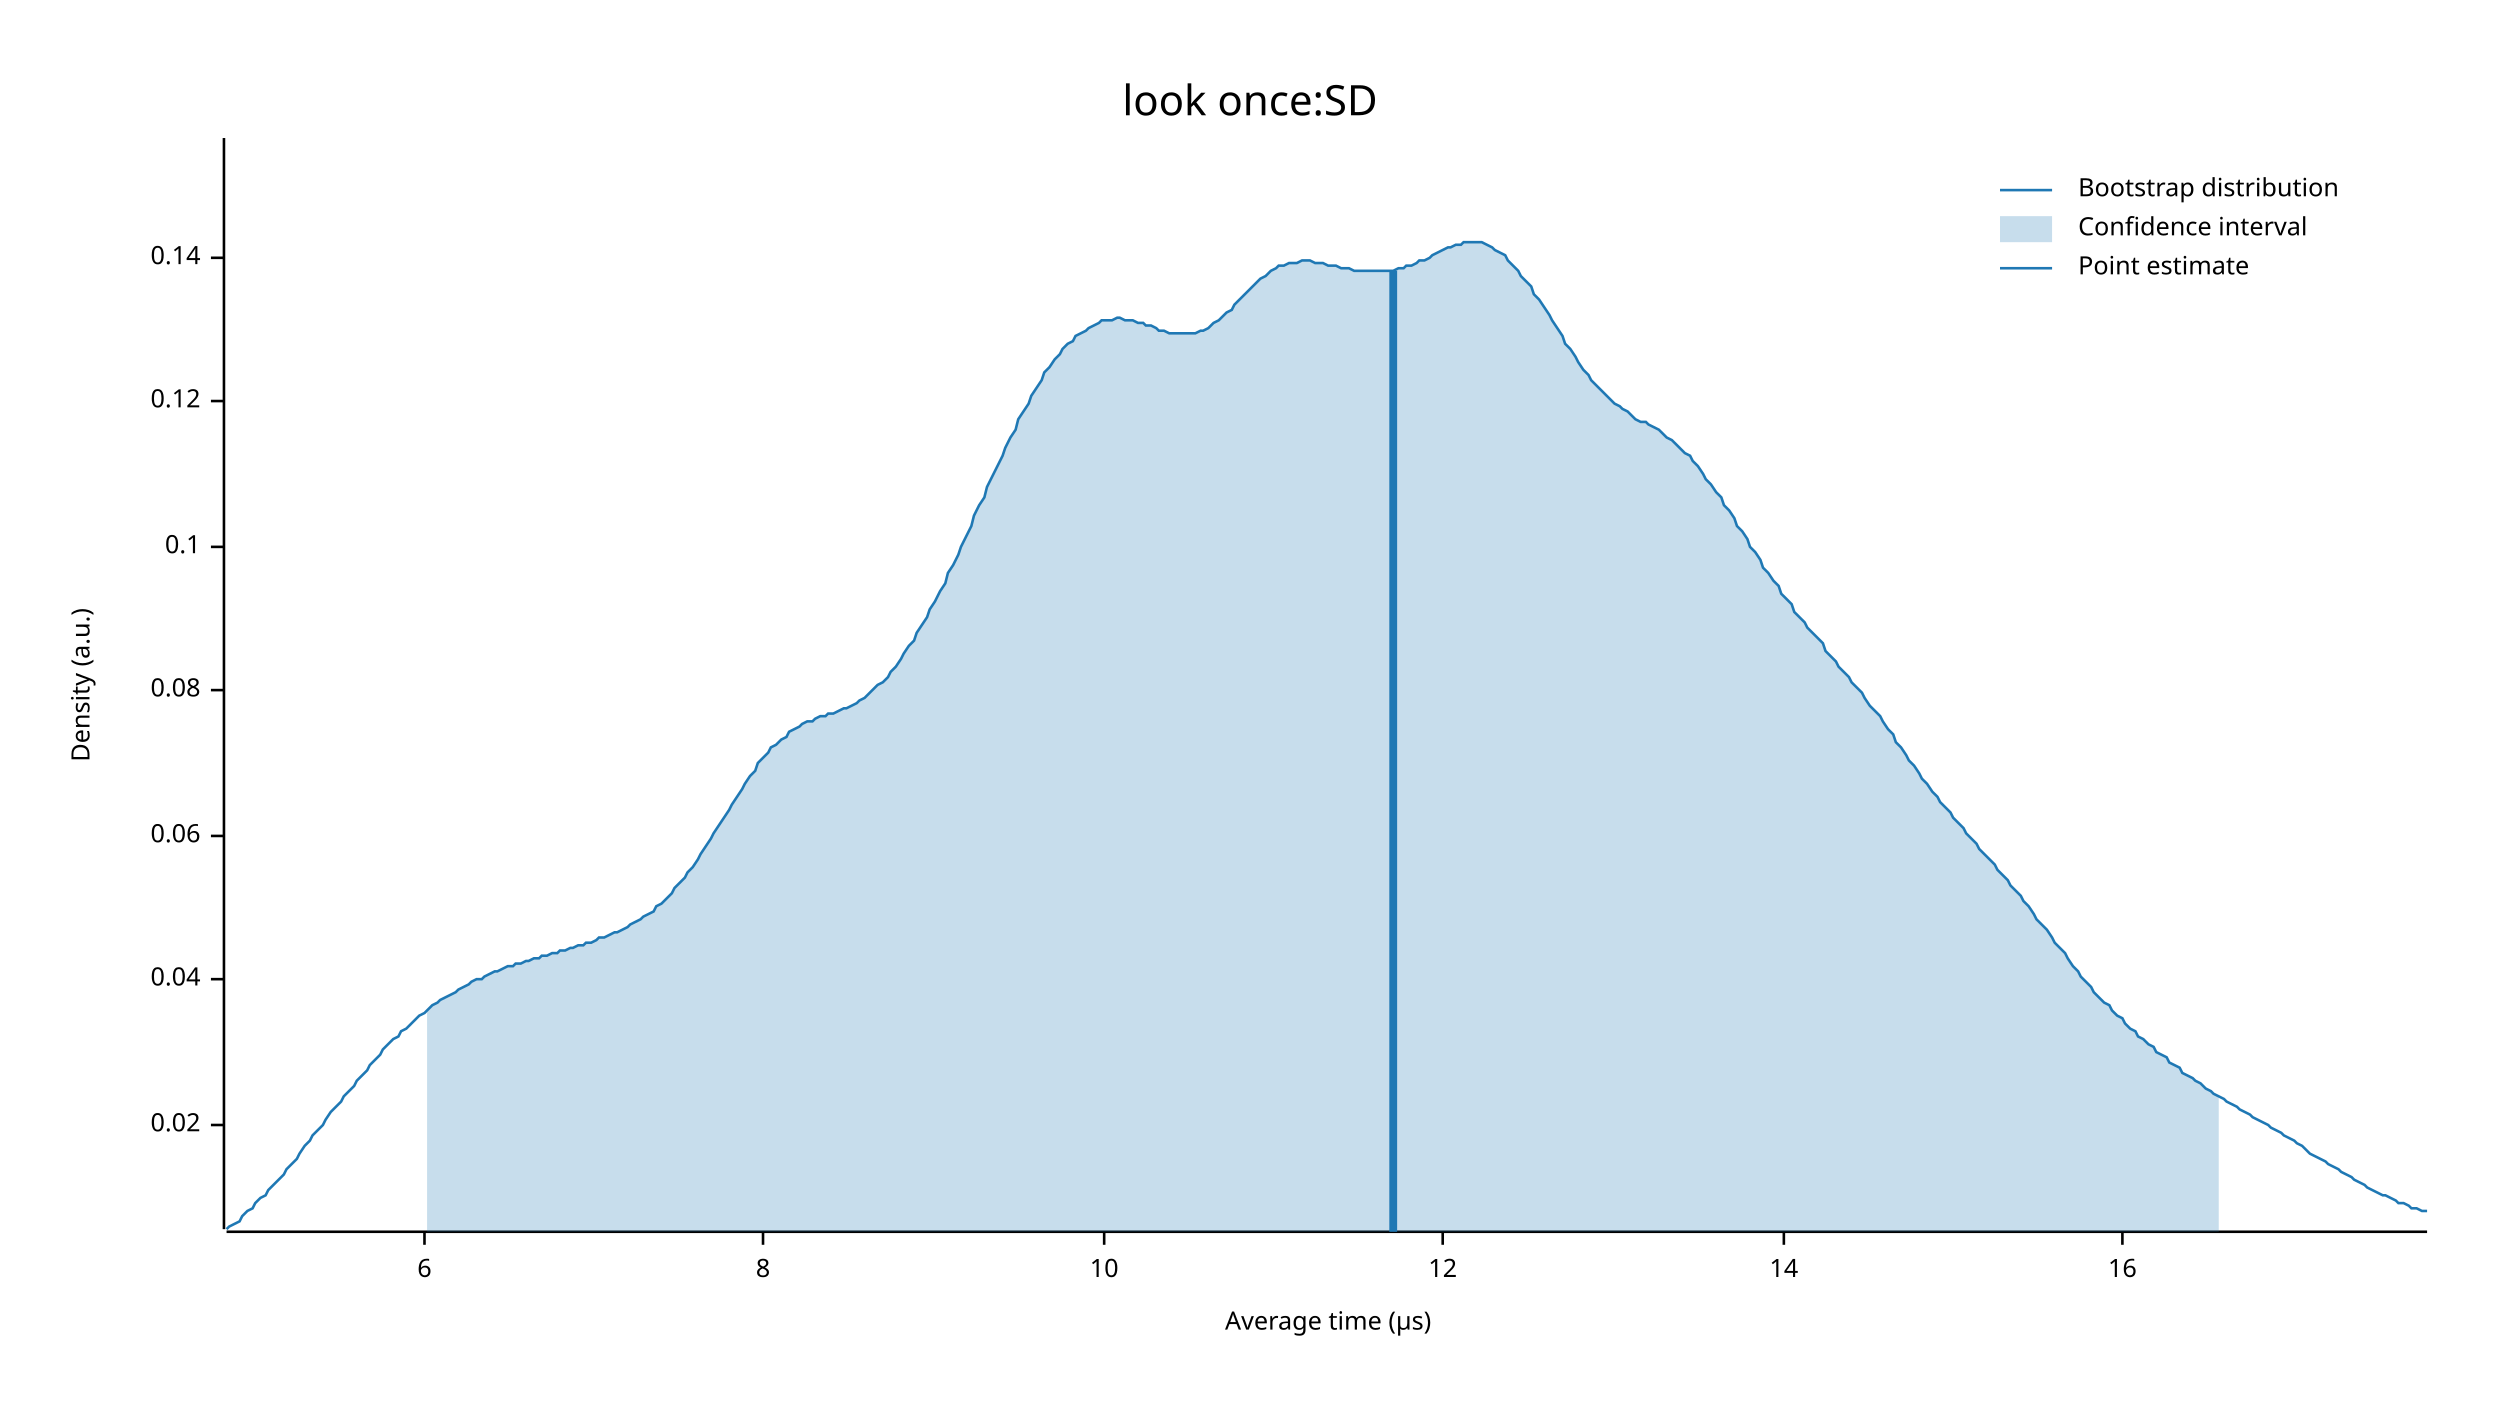
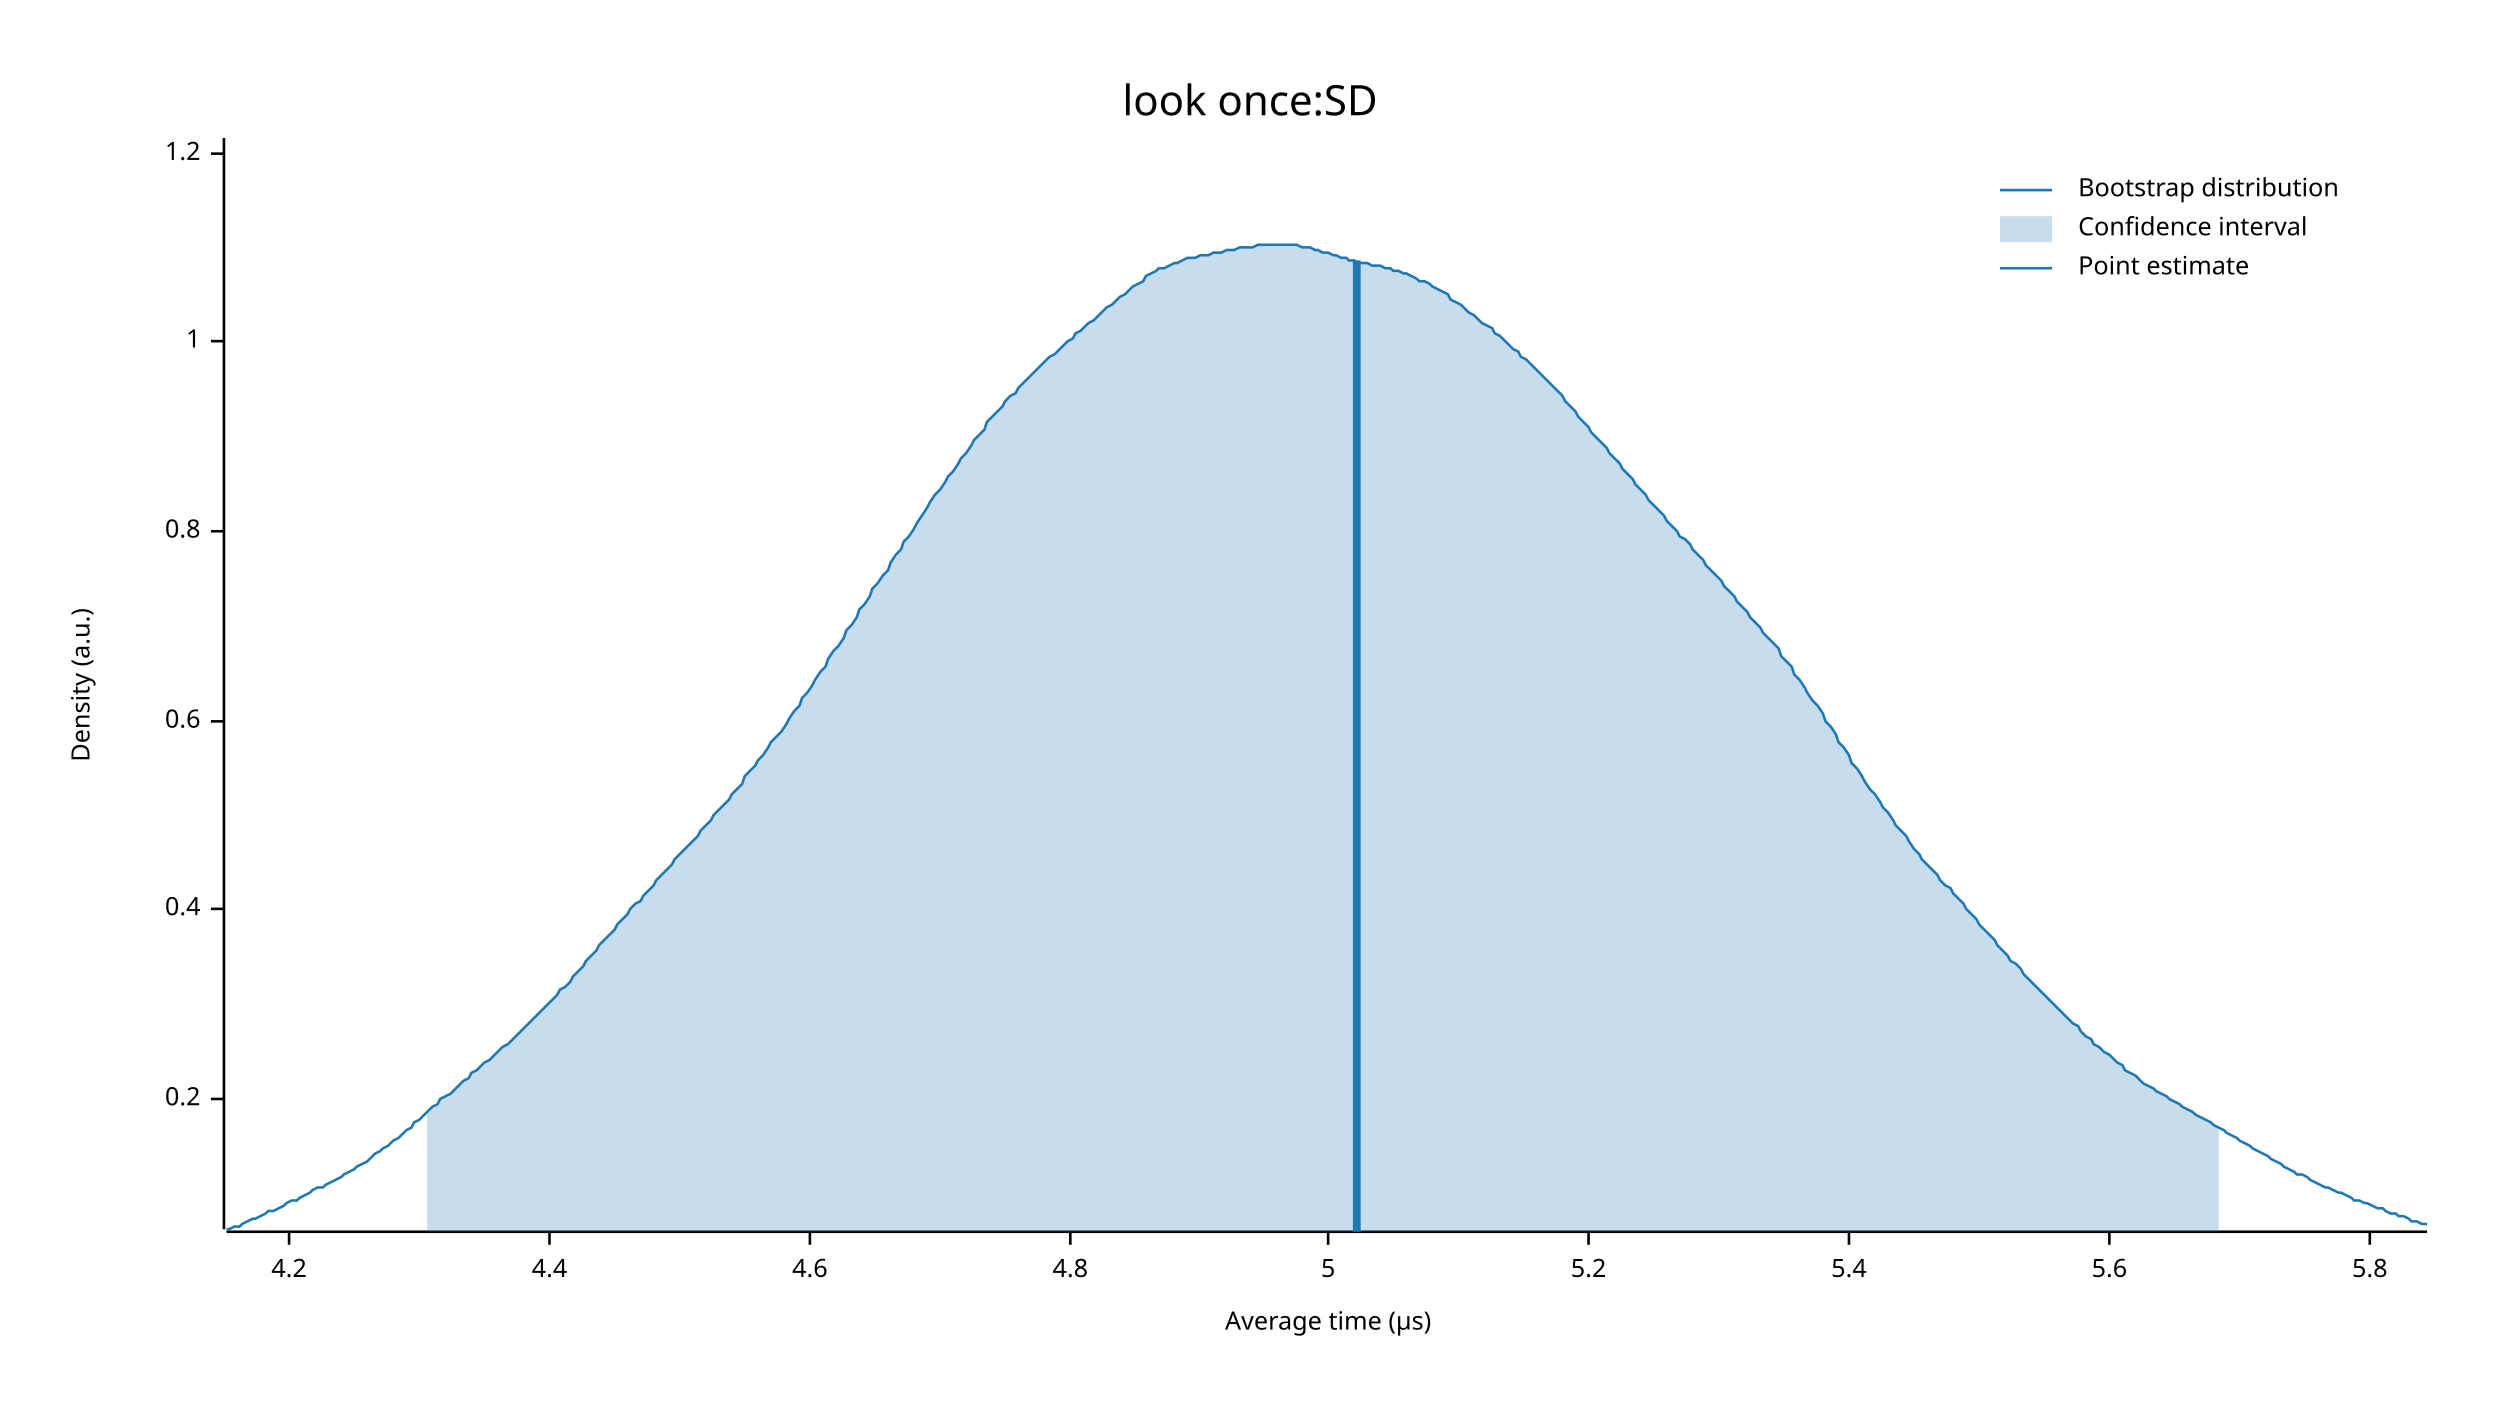
<svg xmlns="http://www.w3.org/2000/svg" width="960" height="540" viewBox="0 0 960 540">
  <text x="480" y="32" dy="0.76em" text-anchor="middle" font-family="sans-serif" font-size="16.129" opacity="1" fill="#000000">
look once:SD
</text>
  <text x="27" y="263" dy="0.76em" text-anchor="middle" font-family="sans-serif" font-size="9.677" opacity="1" fill="#000000" transform="rotate(270, 27, 263)">
Density (a.u.)
</text>
  <text x="510" y="513" dy="-0.5ex" text-anchor="middle" font-family="sans-serif" font-size="9.677" opacity="1" fill="#000000">
Average time (µs)
</text>
  <polyline fill="none" opacity="1" stroke="#000000" stroke-width="1" points="86,53 86,472 " />
-   <text x="77" y="432" dy="0.5ex" text-anchor="end" font-family="sans-serif" font-size="9.677" opacity="1" fill="#000000">
- 0.02
+   <text x="77" y="422" dy="0.5ex" text-anchor="end" font-family="sans-serif" font-size="9.677" opacity="1" fill="#000000">
+ 0.2
</text>
-   <polyline fill="none" opacity="1" stroke="#000000" stroke-width="1" points="81,432 86,432 " />
-   <text x="77" y="376" dy="0.5ex" text-anchor="end" font-family="sans-serif" font-size="9.677" opacity="1" fill="#000000">
- 0.04
+   <polyline fill="none" opacity="1" stroke="#000000" stroke-width="1" points="81,422 86,422 " />
+   <text x="77" y="349" dy="0.5ex" text-anchor="end" font-family="sans-serif" font-size="9.677" opacity="1" fill="#000000">
+ 0.4
</text>
-   <polyline fill="none" opacity="1" stroke="#000000" stroke-width="1" points="81,376 86,376 " />
-   <text x="77" y="321" dy="0.5ex" text-anchor="end" font-family="sans-serif" font-size="9.677" opacity="1" fill="#000000">
- 0.06
+   <polyline fill="none" opacity="1" stroke="#000000" stroke-width="1" points="81,349 86,349 " />
+   <text x="77" y="277" dy="0.5ex" text-anchor="end" font-family="sans-serif" font-size="9.677" opacity="1" fill="#000000">
+ 0.6
</text>
-   <polyline fill="none" opacity="1" stroke="#000000" stroke-width="1" points="81,321 86,321 " />
-   <text x="77" y="265" dy="0.5ex" text-anchor="end" font-family="sans-serif" font-size="9.677" opacity="1" fill="#000000">
- 0.08
+   <polyline fill="none" opacity="1" stroke="#000000" stroke-width="1" points="81,277 86,277 " />
+   <text x="77" y="204" dy="0.5ex" text-anchor="end" font-family="sans-serif" font-size="9.677" opacity="1" fill="#000000">
+ 0.8
</text>
-   <polyline fill="none" opacity="1" stroke="#000000" stroke-width="1" points="81,265 86,265 " />
-   <text x="77" y="210" dy="0.5ex" text-anchor="end" font-family="sans-serif" font-size="9.677" opacity="1" fill="#000000">
- 0.1
+   <polyline fill="none" opacity="1" stroke="#000000" stroke-width="1" points="81,204 86,204 " />
+   <text x="77" y="131" dy="0.5ex" text-anchor="end" font-family="sans-serif" font-size="9.677" opacity="1" fill="#000000">
+ 1
</text>
-   <polyline fill="none" opacity="1" stroke="#000000" stroke-width="1" points="81,210 86,210 " />
-   <text x="77" y="154" dy="0.5ex" text-anchor="end" font-family="sans-serif" font-size="9.677" opacity="1" fill="#000000">
- 0.12
+   <polyline fill="none" opacity="1" stroke="#000000" stroke-width="1" points="81,131 86,131 " />
+   <text x="77" y="59" dy="0.5ex" text-anchor="end" font-family="sans-serif" font-size="9.677" opacity="1" fill="#000000">
+ 1.2
</text>
-   <polyline fill="none" opacity="1" stroke="#000000" stroke-width="1" points="81,154 86,154 " />
-   <text x="77" y="99" dy="0.5ex" text-anchor="end" font-family="sans-serif" font-size="9.677" opacity="1" fill="#000000">
- 0.14
+   <polyline fill="none" opacity="1" stroke="#000000" stroke-width="1" points="81,59 86,59 " />
+   <polyline fill="none" opacity="1" stroke="#000000" stroke-width="1" points="87,473 932,473 " />
+   <text x="111" y="483" dy="0.76em" text-anchor="middle" font-family="sans-serif" font-size="9.677" opacity="1" fill="#000000">
+ 4.2
</text>
-   <polyline fill="none" opacity="1" stroke="#000000" stroke-width="1" points="81,99 86,99 " />
-   <polyline fill="none" opacity="1" stroke="#000000" stroke-width="1" points="87,473 932,473 " />
-   <text x="163" y="483" dy="0.76em" text-anchor="middle" font-family="sans-serif" font-size="9.677" opacity="1" fill="#000000">
- 6
+   <polyline fill="none" opacity="1" stroke="#000000" stroke-width="1" points="111,473 111,478 " />
+   <text x="211" y="483" dy="0.76em" text-anchor="middle" font-family="sans-serif" font-size="9.677" opacity="1" fill="#000000">
+ 4.4
</text>
-   <polyline fill="none" opacity="1" stroke="#000000" stroke-width="1" points="163,473 163,478 " />
-   <text x="293" y="483" dy="0.76em" text-anchor="middle" font-family="sans-serif" font-size="9.677" opacity="1" fill="#000000">
- 8
+   <polyline fill="none" opacity="1" stroke="#000000" stroke-width="1" points="211,473 211,478 " />
+   <text x="311" y="483" dy="0.76em" text-anchor="middle" font-family="sans-serif" font-size="9.677" opacity="1" fill="#000000">
+ 4.6
</text>
-   <polyline fill="none" opacity="1" stroke="#000000" stroke-width="1" points="293,473 293,478 " />
-   <text x="424" y="483" dy="0.76em" text-anchor="middle" font-family="sans-serif" font-size="9.677" opacity="1" fill="#000000">
- 10
+   <polyline fill="none" opacity="1" stroke="#000000" stroke-width="1" points="311,473 311,478 " />
+   <text x="411" y="483" dy="0.76em" text-anchor="middle" font-family="sans-serif" font-size="9.677" opacity="1" fill="#000000">
+ 4.8
</text>
-   <polyline fill="none" opacity="1" stroke="#000000" stroke-width="1" points="424,473 424,478 " />
-   <text x="554" y="483" dy="0.76em" text-anchor="middle" font-family="sans-serif" font-size="9.677" opacity="1" fill="#000000">
- 12
+   <polyline fill="none" opacity="1" stroke="#000000" stroke-width="1" points="411,473 411,478 " />
+   <text x="510" y="483" dy="0.76em" text-anchor="middle" font-family="sans-serif" font-size="9.677" opacity="1" fill="#000000">
+ 5
</text>
-   <polyline fill="none" opacity="1" stroke="#000000" stroke-width="1" points="554,473 554,478 " />
-   <text x="685" y="483" dy="0.76em" text-anchor="middle" font-family="sans-serif" font-size="9.677" opacity="1" fill="#000000">
- 14
+   <polyline fill="none" opacity="1" stroke="#000000" stroke-width="1" points="510,473 510,478 " />
+   <text x="610" y="483" dy="0.76em" text-anchor="middle" font-family="sans-serif" font-size="9.677" opacity="1" fill="#000000">
+ 5.2
</text>
-   <polyline fill="none" opacity="1" stroke="#000000" stroke-width="1" points="685,473 685,478 " />
-   <text x="815" y="483" dy="0.76em" text-anchor="middle" font-family="sans-serif" font-size="9.677" opacity="1" fill="#000000">
- 16
+   <polyline fill="none" opacity="1" stroke="#000000" stroke-width="1" points="610,473 610,478 " />
+   <text x="710" y="483" dy="0.76em" text-anchor="middle" font-family="sans-serif" font-size="9.677" opacity="1" fill="#000000">
+ 5.4
</text>
-   <polyline fill="none" opacity="1" stroke="#000000" stroke-width="1" points="815,473 815,478 " />
-   <polyline fill="none" opacity="1" stroke="#1F78B4" stroke-width="1" points="87,472 88,471 90,470 92,469 93,467 95,465 97,464 98,462 100,460 102,459 103,457 105,455 107,453 109,451 110,449 112,447 114,445 115,443 117,440 119,438 120,436 122,434 124,432 125,430 127,427 129,425 131,423 132,421 134,419 136,417 137,415 139,413 141,411 142,409 144,407 146,405 147,403 149,401 151,399 153,398 154,396 156,395 158,393 159,392 161,390 163,389 164,388 166,386 168,385 169,384 171,383 173,382 175,381 176,380 178,379 180,378 181,377 183,376 185,376 186,375 188,374 190,373 191,373 193,372 195,371 197,371 198,370 200,370 202,369 203,369 205,368 207,368 208,367 210,367 212,366 214,366 215,365 217,365 219,364 220,364 222,363 224,363 225,362 227,362 229,361 230,360 232,360 234,359 236,358 237,358 239,357 241,356 242,355 244,354 246,353 247,352 249,351 251,350 252,348 254,347 256,345 258,343 259,341 261,339 263,337 264,335 266,333 268,330 269,328 271,325 273,322 274,320 276,317 278,314 280,311 281,309 283,306 285,303 286,301 288,298 290,296 291,293 293,291 295,289 296,287 298,286 300,284 302,283 303,281 305,280 307,279 308,278 310,277 312,277 313,276 315,275 317,275 318,274 320,274 322,273 324,272 325,272 327,271 329,270 330,269 332,268 334,266 335,265 337,263 339,262 341,260 342,258 344,256 346,253 347,251 349,248 351,246 352,243 354,240 356,237 357,234 359,231 361,227 363,224 364,220 366,217 368,213 369,210 371,206 373,202 374,198 376,194 378,191 379,187 381,183 383,179 385,175 386,172 388,168 390,165 391,161 393,158 395,155 396,152 398,149 400,146 401,143 403,141 405,138 407,136 408,134 410,132 412,131 413,129 415,128 417,127 418,126 420,125 422,124 423,123 425,123 427,123 429,122 430,122 432,123 434,123 435,123 437,124 439,124 440,125 442,125 444,126 445,127 447,127 449,128 451,128 452,128 454,128 456,128 457,128 459,128 461,127 462,127 464,126 466,124 468,123 469,122 471,120 473,119 474,117 476,115 478,113 479,112 481,110 483,108 484,107 486,106 488,104 490,103 491,102 493,102 495,101 496,101 498,101 500,100 501,100 503,100 505,101 506,101 508,101 510,102 512,102 513,102 515,103 517,103 518,103 520,104 522,104 523,104 525,104 527,104 528,104 530,104 532,104 534,104 535,104 537,103 539,103 540,102 542,102 544,101 545,100 547,100 549,99 550,98 552,97 554,96 556,95 557,95 559,94 561,94 562,93 564,93 566,93 567,93 569,93 571,94 573,95 574,96 576,97 578,98 579,100 581,102 583,104 584,106 586,108 588,110 589,113 591,115 593,118 595,121 596,123 598,126 600,129 601,132 603,134 605,137 606,139 608,142 610,144 611,146 613,148 615,150 617,152 618,153 620,155 622,156 623,157 625,158 627,160 628,161 630,162 632,162 633,163 635,164 637,165 639,167 640,168 642,169 644,171 645,172 647,174 649,175 650,177 652,179 654,182 655,184 657,186 659,189 661,191 662,194 664,196 666,199 667,202 669,204 671,207 672,210 674,212 676,215 677,218 679,220 681,223 683,225 684,228 686,230 688,232 689,235 691,237 693,239 694,241 696,243 698,245 700,247 701,250 703,252 705,254 706,256 708,258 710,260 711,262 713,264 715,266 716,268 718,271 720,273 722,275 723,277 725,280 727,282 728,285 730,287 732,290 733,292 735,294 737,297 738,299 740,301 742,304 744,306 745,308 747,310 749,312 750,314 752,316 754,318 755,320 757,322 759,324 760,326 762,328 764,330 766,332 767,334 769,336 771,338 772,340 774,342 776,344 777,346 779,348 781,351 782,353 784,355 786,357 788,360 789,362 791,364 793,366 794,368 796,371 798,373 799,375 801,377 803,379 804,381 806,383 808,385 810,386 811,388 813,390 815,391 816,393 818,395 820,396 821,398 823,399 825,401 827,402 828,404 830,405 832,406 833,408 835,409 837,410 838,412 840,413 842,414 843,415 845,416 847,418 849,419 850,420 852,421 854,422 855,423 857,424 859,425 860,426 862,427 864,428 865,429 867,430 869,431 871,432 872,433 874,434 876,435 877,436 879,437 881,438 882,439 884,440 886,442 887,443 889,444 891,445 893,446 894,447 896,448 898,449 899,450 901,451 903,452 904,453 906,454 908,455 909,456 911,457 913,458 915,459 916,459 918,460 920,461 921,462 923,462 925,463 926,464 928,464 930,465 932,465 " />
-   <polygon opacity="0.25" fill="#1F78B4" points="164,388 166,386 168,385 169,384 171,383 173,382 175,381 176,380 178,379 180,378 181,377 183,376 185,376 186,375 188,374 190,373 191,373 193,372 195,371 197,371 198,370 200,370 202,369 203,369 205,368 207,368 208,367 210,367 212,366 214,366 215,365 217,365 219,364 220,364 222,363 224,363 225,362 227,362 229,361 230,360 232,360 234,359 236,358 237,358 239,357 241,356 242,355 244,354 246,353 247,352 249,351 251,350 252,348 254,347 256,345 258,343 259,341 261,339 263,337 264,335 266,333 268,330 269,328 271,325 273,322 274,320 276,317 278,314 280,311 281,309 283,306 285,303 286,301 288,298 290,296 291,293 293,291 295,289 296,287 298,286 300,284 302,283 303,281 305,280 307,279 308,278 310,277 312,277 313,276 315,275 317,275 318,274 320,274 322,273 324,272 325,272 327,271 329,270 330,269 332,268 334,266 335,265 337,263 339,262 341,260 342,258 344,256 346,253 347,251 349,248 351,246 352,243 354,240 356,237 357,234 359,231 361,227 363,224 364,220 366,217 368,213 369,210 371,206 373,202 374,198 376,194 378,191 379,187 381,183 383,179 385,175 386,172 388,168 390,165 391,161 393,158 395,155 396,152 398,149 400,146 401,143 403,141 405,138 407,136 408,134 410,132 412,131 413,129 415,128 417,127 418,126 420,125 422,124 423,123 425,123 427,123 429,122 430,122 432,123 434,123 435,123 437,124 439,124 440,125 442,125 444,126 445,127 447,127 449,128 451,128 452,128 454,128 456,128 457,128 459,128 461,127 462,127 464,126 466,124 468,123 469,122 471,120 473,119 474,117 476,115 478,113 479,112 481,110 483,108 484,107 486,106 488,104 490,103 491,102 493,102 495,101 496,101 498,101 500,100 501,100 503,100 505,101 506,101 508,101 510,102 512,102 513,102 515,103 517,103 518,103 520,104 522,104 523,104 525,104 527,104 528,104 530,104 532,104 534,104 535,104 537,103 539,103 540,102 542,102 544,101 545,100 547,100 549,99 550,98 552,97 554,96 556,95 557,95 559,94 561,94 562,93 564,93 566,93 567,93 569,93 571,94 573,95 574,96 576,97 578,98 579,100 581,102 583,104 584,106 586,108 588,110 589,113 591,115 593,118 595,121 596,123 598,126 600,129 601,132 603,134 605,137 606,139 608,142 610,144 611,146 613,148 615,150 617,152 618,153 620,155 622,156 623,157 625,158 627,160 628,161 630,162 632,162 633,163 635,164 637,165 639,167 640,168 642,169 644,171 645,172 647,174 649,175 650,177 652,179 654,182 655,184 657,186 659,189 661,191 662,194 664,196 666,199 667,202 669,204 671,207 672,210 674,212 676,215 677,218 679,220 681,223 683,225 684,228 686,230 688,232 689,235 691,237 693,239 694,241 696,243 698,245 700,247 701,250 703,252 705,254 706,256 708,258 710,260 711,262 713,264 715,266 716,268 718,271 720,273 722,275 723,277 725,280 727,282 728,285 730,287 732,290 733,292 735,294 737,297 738,299 740,301 742,304 744,306 745,308 747,310 749,312 750,314 752,316 754,318 755,320 757,322 759,324 760,326 762,328 764,330 766,332 767,334 769,336 771,338 772,340 774,342 776,344 777,346 779,348 781,351 782,353 784,355 786,357 788,360 789,362 791,364 793,366 794,368 796,371 798,373 799,375 801,377 803,379 804,381 806,383 808,385 810,386 811,388 813,390 815,391 816,393 818,395 820,396 821,398 823,399 825,401 827,402 828,404 830,405 832,406 833,408 835,409 837,410 838,412 840,413 842,414 843,415 845,416 847,418 849,419 850,420 852,421 852,473 164,473 " />
-   <polyline fill="none" opacity="1" stroke="#1F78B4" stroke-width="3" points="535,473 535,104 " />
+   <polyline fill="none" opacity="1" stroke="#000000" stroke-width="1" points="710,473 710,478 " />
+   <text x="810" y="483" dy="0.76em" text-anchor="middle" font-family="sans-serif" font-size="9.677" opacity="1" fill="#000000">
+ 5.6
+ </text>
+   <polyline fill="none" opacity="1" stroke="#000000" stroke-width="1" points="810,473 810,478 " />
+   <text x="910" y="483" dy="0.76em" text-anchor="middle" font-family="sans-serif" font-size="9.677" opacity="1" fill="#000000">
+ 5.8
+ </text>
+   <polyline fill="none" opacity="1" stroke="#000000" stroke-width="1" points="910,473 910,478 " />
+   <polyline fill="none" opacity="1" stroke="#1F78B4" stroke-width="1" points="87,472 88,472 90,471 92,471 93,470 95,469 97,468 98,468 100,467 102,466 103,465 105,465 107,464 109,463 110,462 112,461 114,461 115,460 117,459 119,458 120,457 122,456 124,456 125,455 127,454 129,453 131,452 132,451 134,450 136,449 137,448 139,447 141,446 142,445 144,443 146,442 147,441 149,440 151,438 153,437 154,436 156,434 158,433 159,431 161,430 163,428 164,427 166,425 168,424 169,422 171,421 173,420 175,418 176,417 178,415 180,414 181,412 183,411 185,409 186,408 188,407 190,405 191,404 193,402 195,401 197,399 198,398 200,396 202,394 203,393 205,391 207,389 208,388 210,386 212,384 214,382 215,380 217,379 219,377 220,375 222,373 224,371 225,369 227,367 229,365 230,363 232,361 234,359 236,357 237,355 239,353 241,351 242,349 244,347 246,346 247,344 249,342 251,340 252,338 254,336 256,334 258,332 259,330 261,328 263,326 264,325 266,323 268,321 269,319 271,317 273,315 274,313 276,311 278,309 280,307 281,305 283,303 285,301 286,298 288,296 290,294 291,292 293,290 295,287 296,285 298,283 300,281 302,278 303,276 305,273 307,271 308,268 310,266 312,263 313,261 315,258 317,256 318,253 320,250 322,248 324,245 325,242 327,240 329,237 330,234 332,232 334,229 335,226 337,224 339,221 341,219 342,216 344,213 346,211 347,208 349,206 351,203 352,201 354,198 356,195 357,193 359,190 361,188 363,185 364,183 366,181 368,178 369,176 371,174 373,171 374,169 376,167 378,165 379,162 381,160 383,158 385,156 386,154 388,152 390,151 391,149 393,147 395,145 396,144 398,142 400,140 401,139 403,137 405,136 407,134 408,133 410,131 412,130 413,128 415,127 417,125 418,124 420,123 422,121 423,120 425,118 427,117 429,115 430,114 432,113 434,111 435,110 437,109 439,108 440,106 442,105 444,104 445,103 447,103 449,102 451,101 452,101 454,100 456,99 457,99 459,99 461,98 462,98 464,98 466,97 468,97 469,97 471,96 473,96 474,96 476,95 478,95 479,95 481,95 483,94 484,94 486,94 488,94 490,94 491,94 493,94 495,94 496,94 498,94 500,95 501,95 503,95 505,96 506,96 508,97 510,97 512,98 513,98 515,99 517,99 518,100 520,100 522,101 523,101 525,101 527,102 528,102 530,102 532,103 534,103 535,104 537,104 539,105 540,105 542,106 544,107 545,108 547,108 549,109 550,110 552,111 554,112 556,113 557,115 559,116 561,117 562,118 564,120 566,121 567,122 569,124 571,125 573,126 574,128 576,129 578,131 579,132 581,134 583,135 584,137 586,138 588,140 589,141 591,143 593,145 595,147 596,148 598,150 600,152 601,154 603,156 605,158 606,160 608,162 610,164 611,166 613,168 615,170 617,172 618,174 620,176 622,178 623,180 625,182 627,184 628,186 630,188 632,190 633,192 635,194 637,196 639,198 640,200 642,202 644,204 645,206 647,207 649,209 650,211 652,213 654,215 655,217 657,219 659,221 661,223 662,225 664,227 666,229 667,231 669,233 671,235 672,237 674,239 676,241 677,243 679,245 681,247 683,249 684,252 686,254 688,256 689,259 691,261 693,264 694,266 696,269 698,271 700,274 701,277 703,279 705,282 706,285 708,287 710,290 711,293 713,295 715,298 716,300 718,303 720,305 722,308 723,310 725,312 727,315 728,317 730,319 732,321 733,323 735,326 737,328 738,330 740,332 742,334 744,336 745,338 747,340 749,341 750,343 752,345 754,347 755,349 757,351 759,353 760,355 762,357 764,359 766,361 767,363 769,365 771,367 772,369 774,370 776,372 777,374 779,376 781,378 782,379 784,381 786,383 788,385 789,386 791,388 793,390 794,391 796,393 798,394 799,396 801,398 803,399 804,401 806,402 808,404 810,405 811,406 813,408 815,409 816,411 818,412 820,413 821,414 823,416 825,417 827,418 828,419 830,420 832,421 833,422 835,423 837,424 838,425 840,426 842,427 843,428 845,429 847,430 849,431 850,432 852,433 854,434 855,435 857,436 859,437 860,438 862,439 864,440 865,441 867,442 869,443 871,444 872,445 874,446 876,447 877,448 879,449 881,450 882,451 884,451 886,452 887,453 889,454 891,455 893,456 894,456 896,457 898,458 899,458 901,459 903,460 904,461 906,461 908,462 909,462 911,463 913,464 915,464 916,465 918,466 920,466 921,467 923,467 925,468 926,469 928,469 930,470 932,470 " />
+   <polygon opacity="0.25" fill="#1F78B4" points="164,427 166,425 168,424 169,422 171,421 173,420 175,418 176,417 178,415 180,414 181,412 183,411 185,409 186,408 188,407 190,405 191,404 193,402 195,401 197,399 198,398 200,396 202,394 203,393 205,391 207,389 208,388 210,386 212,384 214,382 215,380 217,379 219,377 220,375 222,373 224,371 225,369 227,367 229,365 230,363 232,361 234,359 236,357 237,355 239,353 241,351 242,349 244,347 246,346 247,344 249,342 251,340 252,338 254,336 256,334 258,332 259,330 261,328 263,326 264,325 266,323 268,321 269,319 271,317 273,315 274,313 276,311 278,309 280,307 281,305 283,303 285,301 286,298 288,296 290,294 291,292 293,290 295,287 296,285 298,283 300,281 302,278 303,276 305,273 307,271 308,268 310,266 312,263 313,261 315,258 317,256 318,253 320,250 322,248 324,245 325,242 327,240 329,237 330,234 332,232 334,229 335,226 337,224 339,221 341,219 342,216 344,213 346,211 347,208 349,206 351,203 352,201 354,198 356,195 357,193 359,190 361,188 363,185 364,183 366,181 368,178 369,176 371,174 373,171 374,169 376,167 378,165 379,162 381,160 383,158 385,156 386,154 388,152 390,151 391,149 393,147 395,145 396,144 398,142 400,140 401,139 403,137 405,136 407,134 408,133 410,131 412,130 413,128 415,127 417,125 418,124 420,123 422,121 423,120 425,118 427,117 429,115 430,114 432,113 434,111 435,110 437,109 439,108 440,106 442,105 444,104 445,103 447,103 449,102 451,101 452,101 454,100 456,99 457,99 459,99 461,98 462,98 464,98 466,97 468,97 469,97 471,96 473,96 474,96 476,95 478,95 479,95 481,95 483,94 484,94 486,94 488,94 490,94 491,94 493,94 495,94 496,94 498,94 500,95 501,95 503,95 505,96 506,96 508,97 510,97 512,98 513,98 515,99 517,99 518,100 520,100 522,101 523,101 525,101 527,102 528,102 530,102 532,103 534,103 535,104 537,104 539,105 540,105 542,106 544,107 545,108 547,108 549,109 550,110 552,111 554,112 556,113 557,115 559,116 561,117 562,118 564,120 566,121 567,122 569,124 571,125 573,126 574,128 576,129 578,131 579,132 581,134 583,135 584,137 586,138 588,140 589,141 591,143 593,145 595,147 596,148 598,150 600,152 601,154 603,156 605,158 606,160 608,162 610,164 611,166 613,168 615,170 617,172 618,174 620,176 622,178 623,180 625,182 627,184 628,186 630,188 632,190 633,192 635,194 637,196 639,198 640,200 642,202 644,204 645,206 647,207 649,209 650,211 652,213 654,215 655,217 657,219 659,221 661,223 662,225 664,227 666,229 667,231 669,233 671,235 672,237 674,239 676,241 677,243 679,245 681,247 683,249 684,252 686,254 688,256 689,259 691,261 693,264 694,266 696,269 698,271 700,274 701,277 703,279 705,282 706,285 708,287 710,290 711,293 713,295 715,298 716,300 718,303 720,305 722,308 723,310 725,312 727,315 728,317 730,319 732,321 733,323 735,326 737,328 738,330 740,332 742,334 744,336 745,338 747,340 749,341 750,343 752,345 754,347 755,349 757,351 759,353 760,355 762,357 764,359 766,361 767,363 769,365 771,367 772,369 774,370 776,372 777,374 779,376 781,378 782,379 784,381 786,383 788,385 789,386 791,388 793,390 794,391 796,393 798,394 799,396 801,398 803,399 804,401 806,402 808,404 810,405 811,406 813,408 815,409 816,411 818,412 820,413 821,414 823,416 825,417 827,418 828,419 830,420 832,421 833,422 835,423 837,424 838,425 840,426 842,427 843,428 845,429 847,430 849,431 850,432 852,433 852,473 164,473 " />
+   <polyline fill="none" opacity="1" stroke="#1F78B4" stroke-width="3" points="521,473 521,100 " />
  <text x="798" y="68" dy="0.76em" text-anchor="start" font-family="sans-serif" font-size="9.677" opacity="1" fill="#000000">
Bootstrap distribution
</text>
  <text x="798" y="83" dy="0.76em" text-anchor="start" font-family="sans-serif" font-size="9.677" opacity="1" fill="#000000">
Confidence interval
</text>
  <text x="798" y="98" dy="0.76em" text-anchor="start" font-family="sans-serif" font-size="9.677" opacity="1" fill="#000000">
Point estimate
</text>
  <polyline fill="none" opacity="1" stroke="#1F78B4" stroke-width="1" points="768,73 788,73 " />
  <rect x="768" y="83" width="20" height="10" opacity="0.25" fill="#1F78B4" stroke="none" />
  <polyline fill="none" opacity="1" stroke="#1F78B4" stroke-width="1" points="768,103 788,103 " />
</svg>
